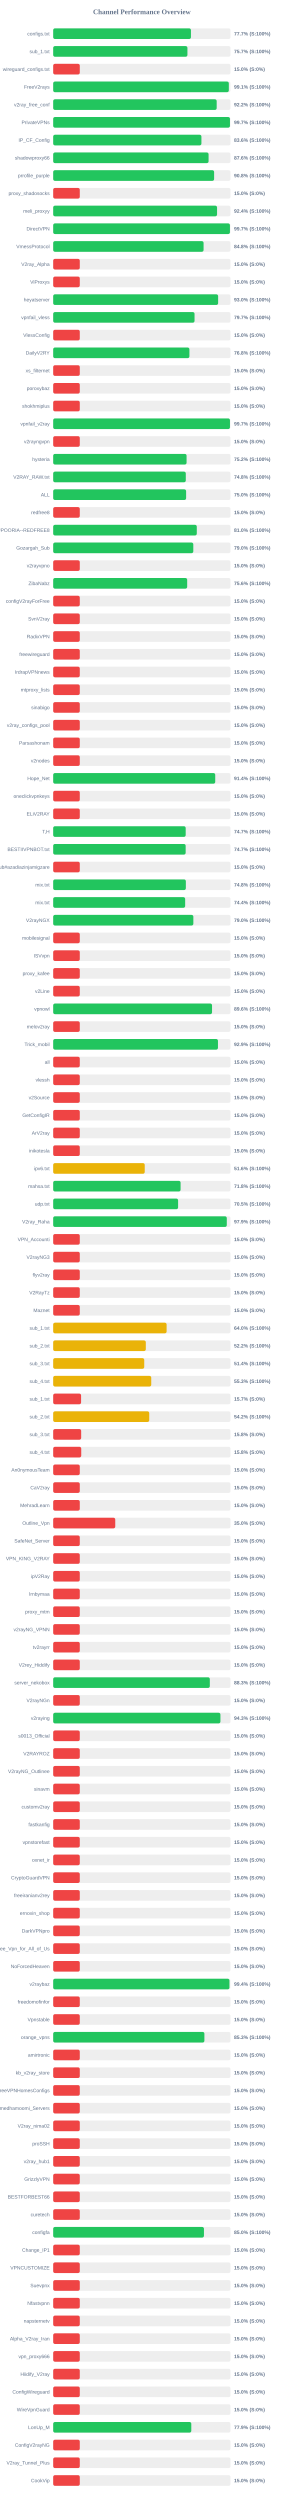
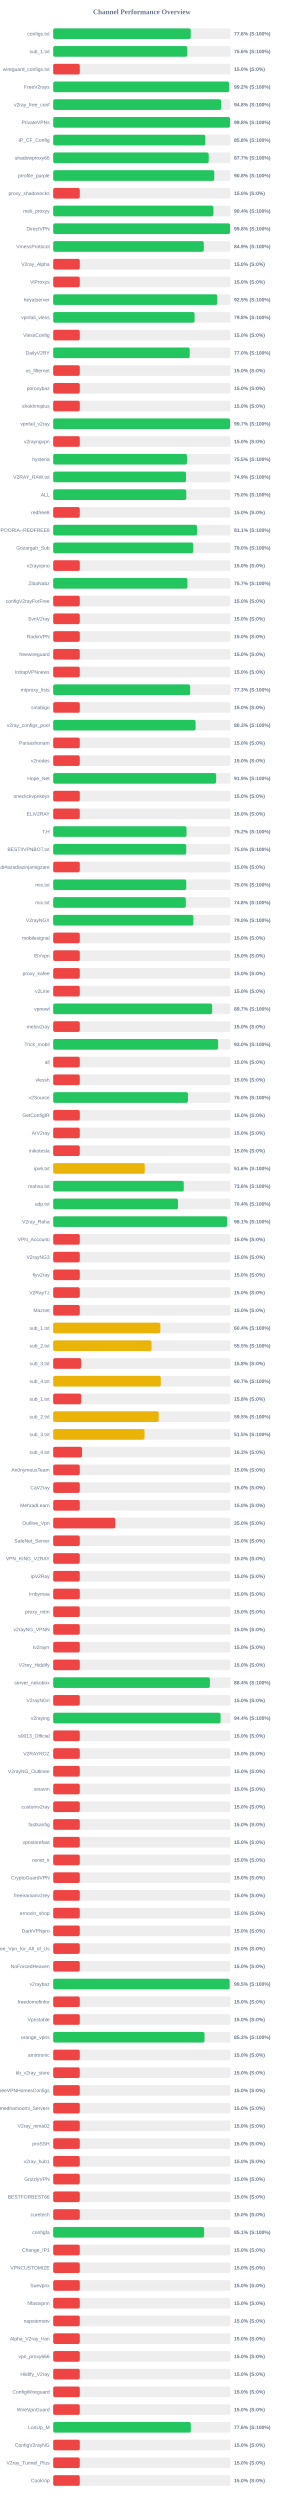
<svg xmlns="http://www.w3.org/2000/svg" width="800" height="7050" version="1.1">
  <style>
        .row { font: 14px Arial; fill: #64748b; }
        .score { font: bold 14px Arial; fill: #64748b; }
    </style>
  <text x="400" y="40" text-anchor="middle" font-size="20px" font-weight="bold" fill="#64748b">Channel Performance Overview</text>
  <rect x="150" y="80" width="500" height="30" fill="#eee" rx="5" />
-   <rect x="150" y="80" width="388.45" height="30" fill="#22c55e" rx="5" />
+   <rect x="150" y="80" width="387.95" height="30" fill="#22c55e" rx="5" />
  <text x="140" y="100" text-anchor="end" class="row">configs.txt</text>
-   <text x="660" y="100" text-anchor="start" class="score">77.7% (S:100%)</text>
+   <text x="660" y="100" text-anchor="start" class="score">77.6% (S:100%)</text>
  <rect x="150" y="130" width="500" height="30" fill="#eee" rx="5" />
-   <rect x="150" y="130" width="378.55" height="30" fill="#22c55e" rx="5" />
+   <rect x="150" y="130" width="378.1" height="30" fill="#22c55e" rx="5" />
  <text x="140" y="150" text-anchor="end" class="row">sub_1.txt</text>
-   <text x="660" y="150" text-anchor="start" class="score">75.7% (S:100%)</text>
+   <text x="660" y="150" text-anchor="start" class="score">75.6% (S:100%)</text>
  <rect x="150" y="180" width="500" height="30" fill="#eee" rx="5" />
  <rect x="150" y="180" width="75.0" height="30" fill="#ef4444" rx="5" />
  <text x="140" y="200" text-anchor="end" class="row">wireguard_configs.txt</text>
  <text x="660" y="200" text-anchor="start" class="score">15.0% (S:0%)</text>
  <rect x="150" y="230" width="500" height="30" fill="#eee" rx="5" />
-   <rect x="150" y="230" width="495.3" height="30" fill="#22c55e" rx="5" />
+   <rect x="150" y="230" width="496.05" height="30" fill="#22c55e" rx="5" />
  <text x="140" y="250" text-anchor="end" class="row">FreeV2rays</text>
-   <text x="660" y="250" text-anchor="start" class="score">99.1% (S:100%)</text>
+   <text x="660" y="250" text-anchor="start" class="score">99.2% (S:100%)</text>
  <rect x="150" y="280" width="500" height="30" fill="#eee" rx="5" />
-   <rect x="150" y="280" width="461.05" height="30" fill="#22c55e" rx="5" />
+   <rect x="150" y="280" width="473.75" height="30" fill="#22c55e" rx="5" />
  <text x="140" y="300" text-anchor="end" class="row">v2ray_free_conf</text>
-   <text x="660" y="300" text-anchor="start" class="score">92.2% (S:100%)</text>
+   <text x="660" y="300" text-anchor="start" class="score">94.8% (S:100%)</text>
  <rect x="150" y="330" width="500" height="30" fill="#eee" rx="5" />
-   <rect x="150" y="330" width="498.5" height="30" fill="#22c55e" rx="5" />
+   <rect x="150" y="330" width="498.75" height="30" fill="#22c55e" rx="5" />
  <text x="140" y="350" text-anchor="end" class="row">PrivateVPNs</text>
-   <text x="660" y="350" text-anchor="start" class="score">99.7% (S:100%)</text>
+   <text x="660" y="350" text-anchor="start" class="score">99.8% (S:100%)</text>
  <rect x="150" y="380" width="500" height="30" fill="#eee" rx="5" />
-   <rect x="150" y="380" width="418.0" height="30" fill="#22c55e" rx="5" />
+   <rect x="150" y="380" width="429.05" height="30" fill="#22c55e" rx="5" />
  <text x="140" y="400" text-anchor="end" class="row">IP_CF_Config</text>
-   <text x="660" y="400" text-anchor="start" class="score">83.6% (S:100%)</text>
+   <text x="660" y="400" text-anchor="start" class="score">85.8% (S:100%)</text>
  <rect x="150" y="430" width="500" height="30" fill="#eee" rx="5" />
-   <rect x="150" y="430" width="438.2" height="30" fill="#22c55e" rx="5" />
+   <rect x="150" y="430" width="438.55" height="30" fill="#22c55e" rx="5" />
  <text x="140" y="450" text-anchor="end" class="row">shadowproxy66</text>
-   <text x="660" y="450" text-anchor="start" class="score">87.6% (S:100%)</text>
+   <text x="660" y="450" text-anchor="start" class="score">87.7% (S:100%)</text>
  <rect x="150" y="480" width="500" height="30" fill="#eee" rx="5" />
-   <rect x="150" y="480" width="453.8" height="30" fill="#22c55e" rx="5" />
+   <rect x="150" y="480" width="454.25" height="30" fill="#22c55e" rx="5" />
  <text x="140" y="500" text-anchor="end" class="row">prrofile_purple</text>
  <text x="660" y="500" text-anchor="start" class="score">90.8% (S:100%)</text>
  <rect x="150" y="530" width="500" height="30" fill="#eee" rx="5" />
  <rect x="150" y="530" width="75.0" height="30" fill="#ef4444" rx="5" />
  <text x="140" y="550" text-anchor="end" class="row">proxy_shadosocks</text>
  <text x="660" y="550" text-anchor="start" class="score">15.0% (S:0%)</text>
  <rect x="150" y="580" width="500" height="30" fill="#eee" rx="5" />
-   <rect x="150" y="580" width="462.1" height="30" fill="#22c55e" rx="5" />
+   <rect x="150" y="580" width="452.0" height="30" fill="#22c55e" rx="5" />
  <text x="140" y="600" text-anchor="end" class="row">meli_proxyy</text>
-   <text x="660" y="600" text-anchor="start" class="score">92.4% (S:100%)</text>
+   <text x="660" y="600" text-anchor="start" class="score">90.4% (S:100%)</text>
  <rect x="150" y="630" width="500" height="30" fill="#eee" rx="5" />
-   <rect x="150" y="630" width="498.45" height="30" fill="#22c55e" rx="5" />
+   <rect x="150" y="630" width="498.75" height="30" fill="#22c55e" rx="5" />
  <text x="140" y="650" text-anchor="end" class="row">DirectVPN</text>
-   <text x="660" y="650" text-anchor="start" class="score">99.7% (S:100%)</text>
+   <text x="660" y="650" text-anchor="start" class="score">99.8% (S:100%)</text>
  <rect x="150" y="680" width="500" height="30" fill="#eee" rx="5" />
-   <rect x="150" y="680" width="424.1" height="30" fill="#22c55e" rx="5" />
+   <rect x="150" y="680" width="424.65" height="30" fill="#22c55e" rx="5" />
  <text x="140" y="700" text-anchor="end" class="row">VmessProtocol</text>
-   <text x="660" y="700" text-anchor="start" class="score">84.8% (S:100%)</text>
+   <text x="660" y="700" text-anchor="start" class="score">84.9% (S:100%)</text>
  <rect x="150" y="730" width="500" height="30" fill="#eee" rx="5" />
  <rect x="150" y="730" width="75.0" height="30" fill="#ef4444" rx="5" />
  <text x="140" y="750" text-anchor="end" class="row">V2ray_Alpha</text>
  <text x="660" y="750" text-anchor="start" class="score">15.0% (S:0%)</text>
  <rect x="150" y="780" width="500" height="30" fill="#eee" rx="5" />
  <rect x="150" y="780" width="75.0" height="30" fill="#ef4444" rx="5" />
  <text x="140" y="800" text-anchor="end" class="row">ViProxys</text>
  <text x="660" y="800" text-anchor="start" class="score">15.0% (S:0%)</text>
  <rect x="150" y="830" width="500" height="30" fill="#eee" rx="5" />
-   <rect x="150" y="830" width="465.1" height="30" fill="#22c55e" rx="5" />
+   <rect x="150" y="830" width="462.75" height="30" fill="#22c55e" rx="5" />
  <text x="140" y="850" text-anchor="end" class="row">heyatserver</text>
-   <text x="660" y="850" text-anchor="start" class="score">93.0% (S:100%)</text>
+   <text x="660" y="850" text-anchor="start" class="score">92.5% (S:100%)</text>
  <rect x="150" y="880" width="500" height="30" fill="#eee" rx="5" />
-   <rect x="150" y="880" width="398.6" height="30" fill="#22c55e" rx="5" />
+   <rect x="150" y="880" width="398.8" height="30" fill="#22c55e" rx="5" />
  <text x="140" y="900" text-anchor="end" class="row">vpnfail_vless</text>
-   <text x="660" y="900" text-anchor="start" class="score">79.7% (S:100%)</text>
+   <text x="660" y="900" text-anchor="start" class="score">79.8% (S:100%)</text>
  <rect x="150" y="930" width="500" height="30" fill="#eee" rx="5" />
  <rect x="150" y="930" width="75.0" height="30" fill="#ef4444" rx="5" />
  <text x="140" y="950" text-anchor="end" class="row">VlessConfig</text>
  <text x="660" y="950" text-anchor="start" class="score">15.0% (S:0%)</text>
  <rect x="150" y="980" width="500" height="30" fill="#eee" rx="5" />
-   <rect x="150" y="980" width="384.15" height="30" fill="#22c55e" rx="5" />
+   <rect x="150" y="980" width="385.0" height="30" fill="#22c55e" rx="5" />
  <text x="140" y="1000" text-anchor="end" class="row">DailyV2RY</text>
-   <text x="660" y="1000" text-anchor="start" class="score">76.8% (S:100%)</text>
+   <text x="660" y="1000" text-anchor="start" class="score">77.0% (S:100%)</text>
  <rect x="150" y="1030" width="500" height="30" fill="#eee" rx="5" />
  <rect x="150" y="1030" width="75.0" height="30" fill="#ef4444" rx="5" />
  <text x="140" y="1050" text-anchor="end" class="row">xs_filternet</text>
  <text x="660" y="1050" text-anchor="start" class="score">15.0% (S:0%)</text>
  <rect x="150" y="1080" width="500" height="30" fill="#eee" rx="5" />
  <rect x="150" y="1080" width="75.0" height="30" fill="#ef4444" rx="5" />
  <text x="140" y="1100" text-anchor="end" class="row">poroxybaz</text>
  <text x="660" y="1100" text-anchor="start" class="score">15.0% (S:0%)</text>
  <rect x="150" y="1130" width="500" height="30" fill="#eee" rx="5" />
  <rect x="150" y="1130" width="75.0" height="30" fill="#ef4444" rx="5" />
  <text x="140" y="1150" text-anchor="end" class="row">shokhmiplus</text>
  <text x="660" y="1150" text-anchor="start" class="score">15.0% (S:0%)</text>
  <rect x="150" y="1180" width="500" height="30" fill="#eee" rx="5" />
-   <rect x="150" y="1180" width="498.5" height="30" fill="#22c55e" rx="5" />
+   <rect x="150" y="1180" width="498.7" height="30" fill="#22c55e" rx="5" />
  <text x="140" y="1200" text-anchor="end" class="row">vpnfail_v2ray</text>
  <text x="660" y="1200" text-anchor="start" class="score">99.7% (S:100%)</text>
  <rect x="150" y="1230" width="500" height="30" fill="#eee" rx="5" />
  <rect x="150" y="1230" width="75.0" height="30" fill="#ef4444" rx="5" />
  <text x="140" y="1250" text-anchor="end" class="row">v2rayngvpn</text>
  <text x="660" y="1250" text-anchor="start" class="score">15.0% (S:0%)</text>
  <rect x="150" y="1280" width="500" height="30" fill="#eee" rx="5" />
-   <rect x="150" y="1280" width="376.15" height="30" fill="#22c55e" rx="5" />
+   <rect x="150" y="1280" width="377.25" height="30" fill="#22c55e" rx="5" />
  <text x="140" y="1300" text-anchor="end" class="row">hysteria</text>
-   <text x="660" y="1300" text-anchor="start" class="score">75.2% (S:100%)</text>
+   <text x="660" y="1300" text-anchor="start" class="score">75.5% (S:100%)</text>
  <rect x="150" y="1330" width="500" height="30" fill="#eee" rx="5" />
-   <rect x="150" y="1330" width="373.95" height="30" fill="#22c55e" rx="5" />
+   <rect x="150" y="1330" width="374.55" height="30" fill="#22c55e" rx="5" />
  <text x="140" y="1350" text-anchor="end" class="row">V2RAY_RAW.txt</text>
-   <text x="660" y="1350" text-anchor="start" class="score">74.8% (S:100%)</text>
+   <text x="660" y="1350" text-anchor="start" class="score">74.9% (S:100%)</text>
  <rect x="150" y="1380" width="500" height="30" fill="#eee" rx="5" />
-   <rect x="150" y="1380" width="374.85" height="30" fill="#22c55e" rx="5" />
+   <rect x="150" y="1380" width="375.25" height="30" fill="#22c55e" rx="5" />
  <text x="140" y="1400" text-anchor="end" class="row">ALL</text>
  <text x="660" y="1400" text-anchor="start" class="score">75.0% (S:100%)</text>
  <rect x="150" y="1430" width="500" height="30" fill="#eee" rx="5" />
  <rect x="150" y="1430" width="75.0" height="30" fill="#ef4444" rx="5" />
  <text x="140" y="1450" text-anchor="end" class="row">redfree8</text>
  <text x="660" y="1450" text-anchor="start" class="score">15.0% (S:0%)</text>
  <rect x="150" y="1480" width="500" height="30" fill="#eee" rx="5" />
-   <rect x="150" y="1480" width="404.95" height="30" fill="#22c55e" rx="5" />
+   <rect x="150" y="1480" width="405.6" height="30" fill="#22c55e" rx="5" />
  <text x="140" y="1500" text-anchor="end" class="row">POORIA--REDFREE8.txt#POORIA--REDFREE8</text>
-   <text x="660" y="1500" text-anchor="start" class="score">81.0% (S:100%)</text>
+   <text x="660" y="1500" text-anchor="start" class="score">81.1% (S:100%)</text>
  <rect x="150" y="1530" width="500" height="30" fill="#eee" rx="5" />
-   <rect x="150" y="1530" width="395.1" height="30" fill="#22c55e" rx="5" />
+   <rect x="150" y="1530" width="394.95" height="30" fill="#22c55e" rx="5" />
  <text x="140" y="1550" text-anchor="end" class="row">Gozargah_Sub</text>
  <text x="660" y="1550" text-anchor="start" class="score">79.0% (S:100%)</text>
  <rect x="150" y="1580" width="500" height="30" fill="#eee" rx="5" />
  <rect x="150" y="1580" width="75.0" height="30" fill="#ef4444" rx="5" />
  <text x="140" y="1600" text-anchor="end" class="row">v2rayvpno</text>
  <text x="660" y="1600" text-anchor="start" class="score">15.0% (S:0%)</text>
  <rect x="150" y="1630" width="500" height="30" fill="#eee" rx="5" />
-   <rect x="150" y="1630" width="377.85" height="30" fill="#22c55e" rx="5" />
+   <rect x="150" y="1630" width="378.6" height="30" fill="#22c55e" rx="5" />
  <text x="140" y="1650" text-anchor="end" class="row">ZibaNabz</text>
-   <text x="660" y="1650" text-anchor="start" class="score">75.6% (S:100%)</text>
+   <text x="660" y="1650" text-anchor="start" class="score">75.7% (S:100%)</text>
  <rect x="150" y="1680" width="500" height="30" fill="#eee" rx="5" />
  <rect x="150" y="1680" width="75.0" height="30" fill="#ef4444" rx="5" />
  <text x="140" y="1700" text-anchor="end" class="row">configV2rayForFree</text>
  <text x="660" y="1700" text-anchor="start" class="score">15.0% (S:0%)</text>
  <rect x="150" y="1730" width="500" height="30" fill="#eee" rx="5" />
  <rect x="150" y="1730" width="75.0" height="30" fill="#ef4444" rx="5" />
  <text x="140" y="1750" text-anchor="end" class="row">SvnV2ray</text>
  <text x="660" y="1750" text-anchor="start" class="score">15.0% (S:0%)</text>
  <rect x="150" y="1780" width="500" height="30" fill="#eee" rx="5" />
  <rect x="150" y="1780" width="75.0" height="30" fill="#ef4444" rx="5" />
  <text x="140" y="1800" text-anchor="end" class="row">RadixVPN</text>
  <text x="660" y="1800" text-anchor="start" class="score">15.0% (S:0%)</text>
  <rect x="150" y="1830" width="500" height="30" fill="#eee" rx="5" />
  <rect x="150" y="1830" width="75.0" height="30" fill="#ef4444" rx="5" />
  <text x="140" y="1850" text-anchor="end" class="row">freewireguard</text>
  <text x="660" y="1850" text-anchor="start" class="score">15.0% (S:0%)</text>
  <rect x="150" y="1880" width="500" height="30" fill="#eee" rx="5" />
  <rect x="150" y="1880" width="75.0" height="30" fill="#ef4444" rx="5" />
  <text x="140" y="1900" text-anchor="end" class="row">IrdrapVPNnews</text>
  <text x="660" y="1900" text-anchor="start" class="score">15.0% (S:0%)</text>
  <rect x="150" y="1930" width="500" height="30" fill="#eee" rx="5" />
-   <rect x="150" y="1930" width="75.0" height="30" fill="#ef4444" rx="5" />
+   <rect x="150" y="1930" width="386.3" height="30" fill="#22c55e" rx="5" />
  <text x="140" y="1950" text-anchor="end" class="row">mtproxy_lists</text>
-   <text x="660" y="1950" text-anchor="start" class="score">15.0% (S:0%)</text>
+   <text x="660" y="1950" text-anchor="start" class="score">77.3% (S:100%)</text>
  <rect x="150" y="1980" width="500" height="30" fill="#eee" rx="5" />
  <rect x="150" y="1980" width="75.0" height="30" fill="#ef4444" rx="5" />
  <text x="140" y="2000" text-anchor="end" class="row">sinabigo</text>
  <text x="660" y="2000" text-anchor="start" class="score">15.0% (S:0%)</text>
  <rect x="150" y="2030" width="500" height="30" fill="#eee" rx="5" />
-   <rect x="150" y="2030" width="75.0" height="30" fill="#ef4444" rx="5" />
+   <rect x="150" y="2030" width="401.5" height="30" fill="#22c55e" rx="5" />
  <text x="140" y="2050" text-anchor="end" class="row">v2ray_configs_pool</text>
-   <text x="660" y="2050" text-anchor="start" class="score">15.0% (S:0%)</text>
+   <text x="660" y="2050" text-anchor="start" class="score">80.3% (S:100%)</text>
  <rect x="150" y="2080" width="500" height="30" fill="#eee" rx="5" />
  <rect x="150" y="2080" width="75.0" height="30" fill="#ef4444" rx="5" />
  <text x="140" y="2100" text-anchor="end" class="row">Parsashonam</text>
  <text x="660" y="2100" text-anchor="start" class="score">15.0% (S:0%)</text>
  <rect x="150" y="2130" width="500" height="30" fill="#eee" rx="5" />
  <rect x="150" y="2130" width="75.0" height="30" fill="#ef4444" rx="5" />
  <text x="140" y="2150" text-anchor="end" class="row">v2nodes</text>
  <text x="660" y="2150" text-anchor="start" class="score">15.0% (S:0%)</text>
  <rect x="150" y="2180" width="500" height="30" fill="#eee" rx="5" />
-   <rect x="150" y="2180" width="456.95" height="30" fill="#22c55e" rx="5" />
+   <rect x="150" y="2180" width="459.55" height="30" fill="#22c55e" rx="5" />
  <text x="140" y="2200" text-anchor="end" class="row">Hope_Net</text>
-   <text x="660" y="2200" text-anchor="start" class="score">91.4% (S:100%)</text>
+   <text x="660" y="2200" text-anchor="start" class="score">91.9% (S:100%)</text>
  <rect x="150" y="2230" width="500" height="30" fill="#eee" rx="5" />
  <rect x="150" y="2230" width="75.0" height="30" fill="#ef4444" rx="5" />
  <text x="140" y="2250" text-anchor="end" class="row">oneclickvpnkeys</text>
  <text x="660" y="2250" text-anchor="start" class="score">15.0% (S:0%)</text>
  <rect x="150" y="2280" width="500" height="30" fill="#eee" rx="5" />
  <rect x="150" y="2280" width="75.0" height="30" fill="#ef4444" rx="5" />
  <text x="140" y="2300" text-anchor="end" class="row">ELiV2RAY</text>
  <text x="660" y="2300" text-anchor="start" class="score">15.0% (S:0%)</text>
  <rect x="150" y="2330" width="500" height="30" fill="#eee" rx="5" />
-   <rect x="150" y="2330" width="373.65" height="30" fill="#22c55e" rx="5" />
+   <rect x="150" y="2330" width="376.0" height="30" fill="#22c55e" rx="5" />
  <text x="140" y="2350" text-anchor="end" class="row">T,H</text>
-   <text x="660" y="2350" text-anchor="start" class="score">74.7% (S:100%)</text>
+   <text x="660" y="2350" text-anchor="start" class="score">75.2% (S:100%)</text>
  <rect x="150" y="2380" width="500" height="30" fill="#eee" rx="5" />
-   <rect x="150" y="2380" width="373.55" height="30" fill="#22c55e" rx="5" />
+   <rect x="150" y="2380" width="375.2" height="30" fill="#22c55e" rx="5" />
  <text x="140" y="2400" text-anchor="end" class="row">BESTIIVPNBOT.txt</text>
-   <text x="660" y="2400" text-anchor="start" class="score">74.7% (S:100%)</text>
+   <text x="660" y="2400" text-anchor="start" class="score">75.0% (S:100%)</text>
  <rect x="150" y="2430" width="500" height="30" fill="#eee" rx="5" />
  <rect x="150" y="2430" width="75.0" height="30" fill="#ef4444" rx="5" />
  <text x="140" y="2450" text-anchor="end" class="row">Sub#azadiazinjamigzare</text>
  <text x="660" y="2450" text-anchor="start" class="score">15.0% (S:0%)</text>
  <rect x="150" y="2480" width="500" height="30" fill="#eee" rx="5" />
-   <rect x="150" y="2480" width="374.1" height="30" fill="#22c55e" rx="5" />
+   <rect x="150" y="2480" width="375.2" height="30" fill="#22c55e" rx="5" />
  <text x="140" y="2500" text-anchor="end" class="row">mix.txt</text>
-   <text x="660" y="2500" text-anchor="start" class="score">74.8% (S:100%)</text>
+   <text x="660" y="2500" text-anchor="start" class="score">75.0% (S:100%)</text>
  <rect x="150" y="2530" width="500" height="30" fill="#eee" rx="5" />
-   <rect x="150" y="2530" width="372.15" height="30" fill="#22c55e" rx="5" />
+   <rect x="150" y="2530" width="374.05" height="30" fill="#22c55e" rx="5" />
  <text x="140" y="2550" text-anchor="end" class="row">mix.txt</text>
-   <text x="660" y="2550" text-anchor="start" class="score">74.4% (S:100%)</text>
+   <text x="660" y="2550" text-anchor="start" class="score">74.8% (S:100%)</text>
  <rect x="150" y="2580" width="500" height="30" fill="#eee" rx="5" />
  <rect x="150" y="2580" width="395.25" height="30" fill="#22c55e" rx="5" />
  <text x="140" y="2600" text-anchor="end" class="row">V2rayNGX</text>
  <text x="660" y="2600" text-anchor="start" class="score">79.0% (S:100%)</text>
  <rect x="150" y="2630" width="500" height="30" fill="#eee" rx="5" />
  <rect x="150" y="2630" width="75.0" height="30" fill="#ef4444" rx="5" />
  <text x="140" y="2650" text-anchor="end" class="row">mobilesignal</text>
  <text x="660" y="2650" text-anchor="start" class="score">15.0% (S:0%)</text>
  <rect x="150" y="2680" width="500" height="30" fill="#eee" rx="5" />
  <rect x="150" y="2680" width="75.0" height="30" fill="#ef4444" rx="5" />
  <text x="140" y="2700" text-anchor="end" class="row">ISVvpn</text>
  <text x="660" y="2700" text-anchor="start" class="score">15.0% (S:0%)</text>
  <rect x="150" y="2730" width="500" height="30" fill="#eee" rx="5" />
  <rect x="150" y="2730" width="75.0" height="30" fill="#ef4444" rx="5" />
  <text x="140" y="2750" text-anchor="end" class="row">proxy_kafee</text>
  <text x="660" y="2750" text-anchor="start" class="score">15.0% (S:0%)</text>
  <rect x="150" y="2780" width="500" height="30" fill="#eee" rx="5" />
  <rect x="150" y="2780" width="75.0" height="30" fill="#ef4444" rx="5" />
  <text x="140" y="2800" text-anchor="end" class="row">v2Line</text>
  <text x="660" y="2800" text-anchor="start" class="score">15.0% (S:0%)</text>
  <rect x="150" y="2830" width="500" height="30" fill="#eee" rx="5" />
-   <rect x="150" y="2830" width="447.95" height="30" fill="#22c55e" rx="5" />
+   <rect x="150" y="2830" width="448.25" height="30" fill="#22c55e" rx="5" />
  <text x="140" y="2850" text-anchor="end" class="row">vpnowl</text>
-   <text x="660" y="2850" text-anchor="start" class="score">89.6% (S:100%)</text>
+   <text x="660" y="2850" text-anchor="start" class="score">89.7% (S:100%)</text>
  <rect x="150" y="2880" width="500" height="30" fill="#eee" rx="5" />
  <rect x="150" y="2880" width="75.0" height="30" fill="#ef4444" rx="5" />
  <text x="140" y="2900" text-anchor="end" class="row">melov2ray</text>
  <text x="660" y="2900" text-anchor="start" class="score">15.0% (S:0%)</text>
  <rect x="150" y="2930" width="500" height="30" fill="#eee" rx="5" />
-   <rect x="150" y="2930" width="464.65" height="30" fill="#22c55e" rx="5" />
+   <rect x="150" y="2930" width="465.15" height="30" fill="#22c55e" rx="5" />
  <text x="140" y="2950" text-anchor="end" class="row">Trick_mobil</text>
-   <text x="660" y="2950" text-anchor="start" class="score">92.9% (S:100%)</text>
+   <text x="660" y="2950" text-anchor="start" class="score">93.0% (S:100%)</text>
  <rect x="150" y="2980" width="500" height="30" fill="#eee" rx="5" />
  <rect x="150" y="2980" width="75.0" height="30" fill="#ef4444" rx="5" />
  <text x="140" y="3000" text-anchor="end" class="row">all</text>
  <text x="660" y="3000" text-anchor="start" class="score">15.0% (S:0%)</text>
  <rect x="150" y="3030" width="500" height="30" fill="#eee" rx="5" />
  <rect x="150" y="3030" width="75.0" height="30" fill="#ef4444" rx="5" />
  <text x="140" y="3050" text-anchor="end" class="row">vlessh</text>
  <text x="660" y="3050" text-anchor="start" class="score">15.0% (S:0%)</text>
  <rect x="150" y="3080" width="500" height="30" fill="#eee" rx="5" />
-   <rect x="150" y="3080" width="75.0" height="30" fill="#ef4444" rx="5" />
+   <rect x="150" y="3080" width="380.05" height="30" fill="#22c55e" rx="5" />
  <text x="140" y="3100" text-anchor="end" class="row">v2Source</text>
-   <text x="660" y="3100" text-anchor="start" class="score">15.0% (S:0%)</text>
+   <text x="660" y="3100" text-anchor="start" class="score">76.0% (S:100%)</text>
  <rect x="150" y="3130" width="500" height="30" fill="#eee" rx="5" />
  <rect x="150" y="3130" width="75.0" height="30" fill="#ef4444" rx="5" />
  <text x="140" y="3150" text-anchor="end" class="row">GetConfigIR</text>
  <text x="660" y="3150" text-anchor="start" class="score">15.0% (S:0%)</text>
  <rect x="150" y="3180" width="500" height="30" fill="#eee" rx="5" />
  <rect x="150" y="3180" width="75.0" height="30" fill="#ef4444" rx="5" />
  <text x="140" y="3200" text-anchor="end" class="row">ArV2ray</text>
  <text x="660" y="3200" text-anchor="start" class="score">15.0% (S:0%)</text>
  <rect x="150" y="3230" width="500" height="30" fill="#eee" rx="5" />
  <rect x="150" y="3230" width="75.0" height="30" fill="#ef4444" rx="5" />
  <text x="140" y="3250" text-anchor="end" class="row">inikotesla</text>
  <text x="660" y="3250" text-anchor="start" class="score">15.0% (S:0%)</text>
  <rect x="150" y="3280" width="500" height="30" fill="#eee" rx="5" />
  <rect x="150" y="3280" width="258.15" height="30" fill="#eab308" rx="5" />
  <text x="140" y="3300" text-anchor="end" class="row">ipv6.txt</text>
  <text x="660" y="3300" text-anchor="start" class="score">51.6% (S:100%)</text>
  <rect x="150" y="3330" width="500" height="30" fill="#eee" rx="5" />
-   <rect x="150" y="3330" width="359.25" height="30" fill="#22c55e" rx="5" />
+   <rect x="150" y="3330" width="368.15" height="30" fill="#22c55e" rx="5" />
  <text x="140" y="3350" text-anchor="end" class="row">mahsa.txt</text>
-   <text x="660" y="3350" text-anchor="start" class="score">71.8% (S:100%)</text>
+   <text x="660" y="3350" text-anchor="start" class="score">73.6% (S:100%)</text>
  <rect x="150" y="3380" width="500" height="30" fill="#eee" rx="5" />
-   <rect x="150" y="3380" width="352.25" height="30" fill="#22c55e" rx="5" />
+   <rect x="150" y="3380" width="352.0" height="30" fill="#22c55e" rx="5" />
  <text x="140" y="3400" text-anchor="end" class="row">udp.txt</text>
-   <text x="660" y="3400" text-anchor="start" class="score">70.5% (S:100%)</text>
+   <text x="660" y="3400" text-anchor="start" class="score">70.4% (S:100%)</text>
  <rect x="150" y="3430" width="500" height="30" fill="#eee" rx="5" />
-   <rect x="150" y="3430" width="489.55" height="30" fill="#22c55e" rx="5" />
+   <rect x="150" y="3430" width="490.55" height="30" fill="#22c55e" rx="5" />
  <text x="140" y="3450" text-anchor="end" class="row">V2ray_Raha</text>
-   <text x="660" y="3450" text-anchor="start" class="score">97.9% (S:100%)</text>
+   <text x="660" y="3450" text-anchor="start" class="score">98.1% (S:100%)</text>
  <rect x="150" y="3480" width="500" height="30" fill="#eee" rx="5" />
  <rect x="150" y="3480" width="75.0" height="30" fill="#ef4444" rx="5" />
  <text x="140" y="3500" text-anchor="end" class="row">VPN_Accounti</text>
  <text x="660" y="3500" text-anchor="start" class="score">15.0% (S:0%)</text>
  <rect x="150" y="3530" width="500" height="30" fill="#eee" rx="5" />
  <rect x="150" y="3530" width="75.0" height="30" fill="#ef4444" rx="5" />
  <text x="140" y="3550" text-anchor="end" class="row">V2rayNG3</text>
  <text x="660" y="3550" text-anchor="start" class="score">15.0% (S:0%)</text>
  <rect x="150" y="3580" width="500" height="30" fill="#eee" rx="5" />
  <rect x="150" y="3580" width="75.0" height="30" fill="#ef4444" rx="5" />
  <text x="140" y="3600" text-anchor="end" class="row">flyv2ray</text>
  <text x="660" y="3600" text-anchor="start" class="score">15.0% (S:0%)</text>
  <rect x="150" y="3630" width="500" height="30" fill="#eee" rx="5" />
  <rect x="150" y="3630" width="75.0" height="30" fill="#ef4444" rx="5" />
  <text x="140" y="3650" text-anchor="end" class="row">V2RayTz</text>
  <text x="660" y="3650" text-anchor="start" class="score">15.0% (S:0%)</text>
  <rect x="150" y="3680" width="500" height="30" fill="#eee" rx="5" />
  <rect x="150" y="3680" width="75.0" height="30" fill="#ef4444" rx="5" />
  <text x="140" y="3700" text-anchor="end" class="row">Maznet</text>
  <text x="660" y="3700" text-anchor="start" class="score">15.0% (S:0%)</text>
  <rect x="150" y="3730" width="500" height="30" fill="#eee" rx="5" />
-   <rect x="150" y="3730" width="319.85" height="30" fill="#eab308" rx="5" />
+   <rect x="150" y="3730" width="302.2" height="30" fill="#eab308" rx="5" />
  <text x="140" y="3750" text-anchor="end" class="row">sub_1.txt</text>
-   <text x="660" y="3750" text-anchor="start" class="score">64.0% (S:100%)</text>
+   <text x="660" y="3750" text-anchor="start" class="score">60.4% (S:100%)</text>
  <rect x="150" y="3780" width="500" height="30" fill="#eee" rx="5" />
-   <rect x="150" y="3780" width="261.2" height="30" fill="#eab308" rx="5" />
+   <rect x="150" y="3780" width="277.3" height="30" fill="#eab308" rx="5" />
  <text x="140" y="3800" text-anchor="end" class="row">sub_2.txt</text>
-   <text x="660" y="3800" text-anchor="start" class="score">52.2% (S:100%)</text>
+   <text x="660" y="3800" text-anchor="start" class="score">55.5% (S:100%)</text>
  <rect x="150" y="3830" width="500" height="30" fill="#eee" rx="5" />
-   <rect x="150" y="3830" width="256.75" height="30" fill="#eab308" rx="5" />
+   <rect x="150" y="3830" width="78.9" height="30" fill="#ef4444" rx="5" />
  <text x="140" y="3850" text-anchor="end" class="row">sub_3.txt</text>
-   <text x="660" y="3850" text-anchor="start" class="score">51.4% (S:100%)</text>
+   <text x="660" y="3850" text-anchor="start" class="score">15.8% (S:0%)</text>
  <rect x="150" y="3880" width="500" height="30" fill="#eee" rx="5" />
-   <rect x="150" y="3880" width="276.5" height="30" fill="#eab308" rx="5" />
+   <rect x="150" y="3880" width="303.5" height="30" fill="#eab308" rx="5" />
  <text x="140" y="3900" text-anchor="end" class="row">sub_4.txt</text>
-   <text x="660" y="3900" text-anchor="start" class="score">55.3% (S:100%)</text>
+   <text x="660" y="3900" text-anchor="start" class="score">60.7% (S:100%)</text>
  <rect x="150" y="3930" width="500" height="30" fill="#eee" rx="5" />
-   <rect x="150" y="3930" width="78.65" height="30" fill="#ef4444" rx="5" />
+   <rect x="150" y="3930" width="78.9" height="30" fill="#ef4444" rx="5" />
  <text x="140" y="3950" text-anchor="end" class="row">sub_1.txt</text>
-   <text x="660" y="3950" text-anchor="start" class="score">15.7% (S:0%)</text>
+   <text x="660" y="3950" text-anchor="start" class="score">15.8% (S:0%)</text>
  <rect x="150" y="3980" width="500" height="30" fill="#eee" rx="5" />
-   <rect x="150" y="3980" width="270.85" height="30" fill="#eab308" rx="5" />
+   <rect x="150" y="3980" width="297.6" height="30" fill="#eab308" rx="5" />
  <text x="140" y="4000" text-anchor="end" class="row">sub_2.txt</text>
-   <text x="660" y="4000" text-anchor="start" class="score">54.2% (S:100%)</text>
+   <text x="660" y="4000" text-anchor="start" class="score">59.5% (S:100%)</text>
  <rect x="150" y="4030" width="500" height="30" fill="#eee" rx="5" />
-   <rect x="150" y="4030" width="78.9" height="30" fill="#ef4444" rx="5" />
+   <rect x="150" y="4030" width="257.6" height="30" fill="#eab308" rx="5" />
  <text x="140" y="4050" text-anchor="end" class="row">sub_3.txt</text>
-   <text x="660" y="4050" text-anchor="start" class="score">15.8% (S:0%)</text>
+   <text x="660" y="4050" text-anchor="start" class="score">51.5% (S:100%)</text>
  <rect x="150" y="4080" width="500" height="30" fill="#eee" rx="5" />
-   <rect x="150" y="4080" width="79.1" height="30" fill="#ef4444" rx="5" />
+   <rect x="150" y="4080" width="81.4" height="30" fill="#ef4444" rx="5" />
  <text x="140" y="4100" text-anchor="end" class="row">sub_4.txt</text>
-   <text x="660" y="4100" text-anchor="start" class="score">15.8% (S:0%)</text>
+   <text x="660" y="4100" text-anchor="start" class="score">16.3% (S:0%)</text>
  <rect x="150" y="4130" width="500" height="30" fill="#eee" rx="5" />
  <rect x="150" y="4130" width="75.0" height="30" fill="#ef4444" rx="5" />
  <text x="140" y="4150" text-anchor="end" class="row">An0nymousTeam</text>
  <text x="660" y="4150" text-anchor="start" class="score">15.0% (S:0%)</text>
  <rect x="150" y="4180" width="500" height="30" fill="#eee" rx="5" />
  <rect x="150" y="4180" width="75.0" height="30" fill="#ef4444" rx="5" />
  <text x="140" y="4200" text-anchor="end" class="row">CaV2ray</text>
  <text x="660" y="4200" text-anchor="start" class="score">15.0% (S:0%)</text>
  <rect x="150" y="4230" width="500" height="30" fill="#eee" rx="5" />
  <rect x="150" y="4230" width="75.0" height="30" fill="#ef4444" rx="5" />
  <text x="140" y="4250" text-anchor="end" class="row">MehradLearn</text>
  <text x="660" y="4250" text-anchor="start" class="score">15.0% (S:0%)</text>
  <rect x="150" y="4280" width="500" height="30" fill="#eee" rx="5" />
  <rect x="150" y="4280" width="175.0" height="30" fill="#ef4444" rx="5" />
  <text x="140" y="4300" text-anchor="end" class="row">Outline_Vpn</text>
  <text x="660" y="4300" text-anchor="start" class="score">35.0% (S:0%)</text>
  <rect x="150" y="4330" width="500" height="30" fill="#eee" rx="5" />
  <rect x="150" y="4330" width="75.0" height="30" fill="#ef4444" rx="5" />
  <text x="140" y="4350" text-anchor="end" class="row">SafeNet_Server</text>
  <text x="660" y="4350" text-anchor="start" class="score">15.0% (S:0%)</text>
  <rect x="150" y="4380" width="500" height="30" fill="#eee" rx="5" />
  <rect x="150" y="4380" width="75.0" height="30" fill="#ef4444" rx="5" />
  <text x="140" y="4400" text-anchor="end" class="row">VPN_KING_V2RAY</text>
  <text x="660" y="4400" text-anchor="start" class="score">15.0% (S:0%)</text>
  <rect x="150" y="4430" width="500" height="30" fill="#eee" rx="5" />
  <rect x="150" y="4430" width="75.0" height="30" fill="#ef4444" rx="5" />
  <text x="140" y="4450" text-anchor="end" class="row">ipV2Ray</text>
  <text x="660" y="4450" text-anchor="start" class="score">15.0% (S:0%)</text>
  <rect x="150" y="4480" width="500" height="30" fill="#eee" rx="5" />
  <rect x="150" y="4480" width="75.0" height="30" fill="#ef4444" rx="5" />
  <text x="140" y="4500" text-anchor="end" class="row">lrnbymaa</text>
  <text x="660" y="4500" text-anchor="start" class="score">15.0% (S:0%)</text>
  <rect x="150" y="4530" width="500" height="30" fill="#eee" rx="5" />
  <rect x="150" y="4530" width="75.0" height="30" fill="#ef4444" rx="5" />
  <text x="140" y="4550" text-anchor="end" class="row">proxy_mtm</text>
  <text x="660" y="4550" text-anchor="start" class="score">15.0% (S:0%)</text>
  <rect x="150" y="4580" width="500" height="30" fill="#eee" rx="5" />
  <rect x="150" y="4580" width="75.0" height="30" fill="#ef4444" rx="5" />
  <text x="140" y="4600" text-anchor="end" class="row">v2rayNG_VPNN</text>
  <text x="660" y="4600" text-anchor="start" class="score">15.0% (S:0%)</text>
  <rect x="150" y="4630" width="500" height="30" fill="#eee" rx="5" />
  <rect x="150" y="4630" width="75.0" height="30" fill="#ef4444" rx="5" />
  <text x="140" y="4650" text-anchor="end" class="row">tv2rayrr</text>
  <text x="660" y="4650" text-anchor="start" class="score">15.0% (S:0%)</text>
  <rect x="150" y="4680" width="500" height="30" fill="#eee" rx="5" />
  <rect x="150" y="4680" width="75.0" height="30" fill="#ef4444" rx="5" />
  <text x="140" y="4700" text-anchor="end" class="row">V2rey_Hiddify</text>
  <text x="660" y="4700" text-anchor="start" class="score">15.0% (S:0%)</text>
  <rect x="150" y="4730" width="500" height="30" fill="#eee" rx="5" />
-   <rect x="150" y="4730" width="441.7" height="30" fill="#22c55e" rx="5" />
+   <rect x="150" y="4730" width="441.9" height="30" fill="#22c55e" rx="5" />
  <text x="140" y="4750" text-anchor="end" class="row">server_nekobox</text>
-   <text x="660" y="4750" text-anchor="start" class="score">88.3% (S:100%)</text>
+   <text x="660" y="4750" text-anchor="start" class="score">88.4% (S:100%)</text>
  <rect x="150" y="4780" width="500" height="30" fill="#eee" rx="5" />
  <rect x="150" y="4780" width="75.0" height="30" fill="#ef4444" rx="5" />
  <text x="140" y="4800" text-anchor="end" class="row">V2rayNGn</text>
  <text x="660" y="4800" text-anchor="start" class="score">15.0% (S:0%)</text>
  <rect x="150" y="4830" width="500" height="30" fill="#eee" rx="5" />
-   <rect x="150" y="4830" width="471.6" height="30" fill="#22c55e" rx="5" />
+   <rect x="150" y="4830" width="472.05" height="30" fill="#22c55e" rx="5" />
  <text x="140" y="4850" text-anchor="end" class="row">v2raying</text>
-   <text x="660" y="4850" text-anchor="start" class="score">94.3% (S:100%)</text>
+   <text x="660" y="4850" text-anchor="start" class="score">94.4% (S:100%)</text>
  <rect x="150" y="4880" width="500" height="30" fill="#eee" rx="5" />
  <rect x="150" y="4880" width="75.0" height="30" fill="#ef4444" rx="5" />
  <text x="140" y="4900" text-anchor="end" class="row">s0013_Official</text>
  <text x="660" y="4900" text-anchor="start" class="score">15.0% (S:0%)</text>
  <rect x="150" y="4930" width="500" height="30" fill="#eee" rx="5" />
  <rect x="150" y="4930" width="75.0" height="30" fill="#ef4444" rx="5" />
  <text x="140" y="4950" text-anchor="end" class="row">V2RAYROZ</text>
  <text x="660" y="4950" text-anchor="start" class="score">15.0% (S:0%)</text>
  <rect x="150" y="4980" width="500" height="30" fill="#eee" rx="5" />
  <rect x="150" y="4980" width="75.0" height="30" fill="#ef4444" rx="5" />
  <text x="140" y="5000" text-anchor="end" class="row">V2rayNG_Outlinee</text>
  <text x="660" y="5000" text-anchor="start" class="score">15.0% (S:0%)</text>
  <rect x="150" y="5030" width="500" height="30" fill="#eee" rx="5" />
  <rect x="150" y="5030" width="75.0" height="30" fill="#ef4444" rx="5" />
  <text x="140" y="5050" text-anchor="end" class="row">sinavm</text>
  <text x="660" y="5050" text-anchor="start" class="score">15.0% (S:0%)</text>
  <rect x="150" y="5080" width="500" height="30" fill="#eee" rx="5" />
  <rect x="150" y="5080" width="75.0" height="30" fill="#ef4444" rx="5" />
  <text x="140" y="5100" text-anchor="end" class="row">customv2ray</text>
  <text x="660" y="5100" text-anchor="start" class="score">15.0% (S:0%)</text>
  <rect x="150" y="5130" width="500" height="30" fill="#eee" rx="5" />
  <rect x="150" y="5130" width="75.0" height="30" fill="#ef4444" rx="5" />
  <text x="140" y="5150" text-anchor="end" class="row">fastkanfig</text>
  <text x="660" y="5150" text-anchor="start" class="score">15.0% (S:0%)</text>
  <rect x="150" y="5180" width="500" height="30" fill="#eee" rx="5" />
  <rect x="150" y="5180" width="75.0" height="30" fill="#ef4444" rx="5" />
  <text x="140" y="5200" text-anchor="end" class="row">vpnstorefast</text>
  <text x="660" y="5200" text-anchor="start" class="score">15.0% (S:0%)</text>
  <rect x="150" y="5230" width="500" height="30" fill="#eee" rx="5" />
  <rect x="150" y="5230" width="75.0" height="30" fill="#ef4444" rx="5" />
  <text x="140" y="5250" text-anchor="end" class="row">oxnet_ir</text>
  <text x="660" y="5250" text-anchor="start" class="score">15.0% (S:0%)</text>
  <rect x="150" y="5280" width="500" height="30" fill="#eee" rx="5" />
  <rect x="150" y="5280" width="75.0" height="30" fill="#ef4444" rx="5" />
  <text x="140" y="5300" text-anchor="end" class="row">CryptoGuardVPN</text>
  <text x="660" y="5300" text-anchor="start" class="score">15.0% (S:0%)</text>
  <rect x="150" y="5330" width="500" height="30" fill="#eee" rx="5" />
  <rect x="150" y="5330" width="75.0" height="30" fill="#ef4444" rx="5" />
  <text x="140" y="5350" text-anchor="end" class="row">freeiranianv2rey</text>
  <text x="660" y="5350" text-anchor="start" class="score">15.0% (S:0%)</text>
  <rect x="150" y="5380" width="500" height="30" fill="#eee" rx="5" />
  <rect x="150" y="5380" width="75.0" height="30" fill="#ef4444" rx="5" />
  <text x="140" y="5400" text-anchor="end" class="row">ernoxin_shop</text>
  <text x="660" y="5400" text-anchor="start" class="score">15.0% (S:0%)</text>
  <rect x="150" y="5430" width="500" height="30" fill="#eee" rx="5" />
  <rect x="150" y="5430" width="75.0" height="30" fill="#ef4444" rx="5" />
  <text x="140" y="5450" text-anchor="end" class="row">DarkVPNpro</text>
  <text x="660" y="5450" text-anchor="start" class="score">15.0% (S:0%)</text>
  <rect x="150" y="5480" width="500" height="30" fill="#eee" rx="5" />
  <rect x="150" y="5480" width="75.0" height="30" fill="#ef4444" rx="5" />
  <text x="140" y="5500" text-anchor="end" class="row">Free_Vpn_for_All_of_Us</text>
  <text x="660" y="5500" text-anchor="start" class="score">15.0% (S:0%)</text>
  <rect x="150" y="5530" width="500" height="30" fill="#eee" rx="5" />
  <rect x="150" y="5530" width="75.0" height="30" fill="#ef4444" rx="5" />
  <text x="140" y="5550" text-anchor="end" class="row">NoForcedHeaven</text>
  <text x="660" y="5550" text-anchor="start" class="score">15.0% (S:0%)</text>
  <rect x="150" y="5580" width="500" height="30" fill="#eee" rx="5" />
-   <rect x="150" y="5580" width="497.05" height="30" fill="#22c55e" rx="5" />
+   <rect x="150" y="5580" width="497.6" height="30" fill="#22c55e" rx="5" />
  <text x="140" y="5600" text-anchor="end" class="row">v2raybaz</text>
-   <text x="660" y="5600" text-anchor="start" class="score">99.4% (S:100%)</text>
+   <text x="660" y="5600" text-anchor="start" class="score">99.5% (S:100%)</text>
  <rect x="150" y="5630" width="500" height="30" fill="#eee" rx="5" />
  <rect x="150" y="5630" width="75.0" height="30" fill="#ef4444" rx="5" />
  <text x="140" y="5650" text-anchor="end" class="row">freedomofinfor</text>
  <text x="660" y="5650" text-anchor="start" class="score">15.0% (S:0%)</text>
  <rect x="150" y="5680" width="500" height="30" fill="#eee" rx="5" />
  <rect x="150" y="5680" width="75.0" height="30" fill="#ef4444" rx="5" />
  <text x="140" y="5700" text-anchor="end" class="row">Vpnstable</text>
  <text x="660" y="5700" text-anchor="start" class="score">15.0% (S:0%)</text>
  <rect x="150" y="5730" width="500" height="30" fill="#eee" rx="5" />
-   <rect x="150" y="5730" width="426.4" height="30" fill="#22c55e" rx="5" />
+   <rect x="150" y="5730" width="426.65" height="30" fill="#22c55e" rx="5" />
  <text x="140" y="5750" text-anchor="end" class="row">orange_vpns</text>
  <text x="660" y="5750" text-anchor="start" class="score">85.3% (S:100%)</text>
  <rect x="150" y="5780" width="500" height="30" fill="#eee" rx="5" />
  <rect x="150" y="5780" width="75.0" height="30" fill="#ef4444" rx="5" />
  <text x="140" y="5800" text-anchor="end" class="row">amirtronic</text>
  <text x="660" y="5800" text-anchor="start" class="score">15.0% (S:0%)</text>
  <rect x="150" y="5830" width="500" height="30" fill="#eee" rx="5" />
  <rect x="150" y="5830" width="75.0" height="30" fill="#ef4444" rx="5" />
  <text x="140" y="5850" text-anchor="end" class="row">kb_v2ray_store</text>
  <text x="660" y="5850" text-anchor="start" class="score">15.0% (S:0%)</text>
  <rect x="150" y="5880" width="500" height="30" fill="#eee" rx="5" />
  <rect x="150" y="5880" width="75.0" height="30" fill="#ef4444" rx="5" />
  <text x="140" y="5900" text-anchor="end" class="row">FreeVPNHomesConfigs</text>
  <text x="660" y="5900" text-anchor="start" class="score">15.0% (S:0%)</text>
  <rect x="150" y="5930" width="500" height="30" fill="#eee" rx="5" />
  <rect x="150" y="5930" width="75.0" height="30" fill="#ef4444" rx="5" />
  <text x="140" y="5950" text-anchor="end" class="row">Ahmedhamoomi_Servers</text>
  <text x="660" y="5950" text-anchor="start" class="score">15.0% (S:0%)</text>
  <rect x="150" y="5980" width="500" height="30" fill="#eee" rx="5" />
  <rect x="150" y="5980" width="75.0" height="30" fill="#ef4444" rx="5" />
  <text x="140" y="6000" text-anchor="end" class="row">V2ray_nima02</text>
  <text x="660" y="6000" text-anchor="start" class="score">15.0% (S:0%)</text>
  <rect x="150" y="6030" width="500" height="30" fill="#eee" rx="5" />
  <rect x="150" y="6030" width="75.0" height="30" fill="#ef4444" rx="5" />
  <text x="140" y="6050" text-anchor="end" class="row">proSSH</text>
  <text x="660" y="6050" text-anchor="start" class="score">15.0% (S:0%)</text>
  <rect x="150" y="6080" width="500" height="30" fill="#eee" rx="5" />
  <rect x="150" y="6080" width="75.0" height="30" fill="#ef4444" rx="5" />
  <text x="140" y="6100" text-anchor="end" class="row">v2ray_hub1</text>
  <text x="660" y="6100" text-anchor="start" class="score">15.0% (S:0%)</text>
  <rect x="150" y="6130" width="500" height="30" fill="#eee" rx="5" />
  <rect x="150" y="6130" width="75.0" height="30" fill="#ef4444" rx="5" />
  <text x="140" y="6150" text-anchor="end" class="row">GrizzlyVPN</text>
  <text x="660" y="6150" text-anchor="start" class="score">15.0% (S:0%)</text>
  <rect x="150" y="6180" width="500" height="30" fill="#eee" rx="5" />
  <rect x="150" y="6180" width="75.0" height="30" fill="#ef4444" rx="5" />
  <text x="140" y="6200" text-anchor="end" class="row">BESTFORBEST66</text>
  <text x="660" y="6200" text-anchor="start" class="score">15.0% (S:0%)</text>
  <rect x="150" y="6230" width="500" height="30" fill="#eee" rx="5" />
  <rect x="150" y="6230" width="75.0" height="30" fill="#ef4444" rx="5" />
  <text x="140" y="6250" text-anchor="end" class="row">curetech</text>
  <text x="660" y="6250" text-anchor="start" class="score">15.0% (S:0%)</text>
  <rect x="150" y="6280" width="500" height="30" fill="#eee" rx="5" />
-   <rect x="150" y="6280" width="425.15" height="30" fill="#22c55e" rx="5" />
+   <rect x="150" y="6280" width="425.6" height="30" fill="#22c55e" rx="5" />
  <text x="140" y="6300" text-anchor="end" class="row">configfa</text>
-   <text x="660" y="6300" text-anchor="start" class="score">85.0% (S:100%)</text>
+   <text x="660" y="6300" text-anchor="start" class="score">85.1% (S:100%)</text>
  <rect x="150" y="6330" width="500" height="30" fill="#eee" rx="5" />
  <rect x="150" y="6330" width="75.0" height="30" fill="#ef4444" rx="5" />
  <text x="140" y="6350" text-anchor="end" class="row">Change_IP1</text>
  <text x="660" y="6350" text-anchor="start" class="score">15.0% (S:0%)</text>
  <rect x="150" y="6380" width="500" height="30" fill="#eee" rx="5" />
  <rect x="150" y="6380" width="75.0" height="30" fill="#ef4444" rx="5" />
  <text x="140" y="6400" text-anchor="end" class="row">VPNCUSTOMIZE</text>
  <text x="660" y="6400" text-anchor="start" class="score">15.0% (S:0%)</text>
  <rect x="150" y="6430" width="500" height="30" fill="#eee" rx="5" />
  <rect x="150" y="6430" width="75.0" height="30" fill="#ef4444" rx="5" />
  <text x="140" y="6450" text-anchor="end" class="row">Suevpnx</text>
  <text x="660" y="6450" text-anchor="start" class="score">15.0% (S:0%)</text>
  <rect x="150" y="6480" width="500" height="30" fill="#eee" rx="5" />
  <rect x="150" y="6480" width="75.0" height="30" fill="#ef4444" rx="5" />
  <text x="140" y="6500" text-anchor="end" class="row">Nfastvpnn</text>
  <text x="660" y="6500" text-anchor="start" class="score">15.0% (S:0%)</text>
  <rect x="150" y="6530" width="500" height="30" fill="#eee" rx="5" />
  <rect x="150" y="6530" width="75.0" height="30" fill="#ef4444" rx="5" />
  <text x="140" y="6550" text-anchor="end" class="row">napsternetv</text>
  <text x="660" y="6550" text-anchor="start" class="score">15.0% (S:0%)</text>
  <rect x="150" y="6580" width="500" height="30" fill="#eee" rx="5" />
  <rect x="150" y="6580" width="75.0" height="30" fill="#ef4444" rx="5" />
  <text x="140" y="6600" text-anchor="end" class="row">Alpha_V2ray_Iran</text>
  <text x="660" y="6600" text-anchor="start" class="score">15.0% (S:0%)</text>
  <rect x="150" y="6630" width="500" height="30" fill="#eee" rx="5" />
  <rect x="150" y="6630" width="75.0" height="30" fill="#ef4444" rx="5" />
  <text x="140" y="6650" text-anchor="end" class="row">vpn_proxy666</text>
  <text x="660" y="6650" text-anchor="start" class="score">15.0% (S:0%)</text>
  <rect x="150" y="6680" width="500" height="30" fill="#eee" rx="5" />
  <rect x="150" y="6680" width="75.0" height="30" fill="#ef4444" rx="5" />
  <text x="140" y="6700" text-anchor="end" class="row">Hiidify_V2ray</text>
  <text x="660" y="6700" text-anchor="start" class="score">15.0% (S:0%)</text>
  <rect x="150" y="6730" width="500" height="30" fill="#eee" rx="5" />
  <rect x="150" y="6730" width="75.0" height="30" fill="#ef4444" rx="5" />
  <text x="140" y="6750" text-anchor="end" class="row">ConfigWireguard</text>
  <text x="660" y="6750" text-anchor="start" class="score">15.0% (S:0%)</text>
  <rect x="150" y="6780" width="500" height="30" fill="#eee" rx="5" />
  <rect x="150" y="6780" width="75.0" height="30" fill="#ef4444" rx="5" />
  <text x="140" y="6800" text-anchor="end" class="row">WireVpnGuard</text>
  <text x="660" y="6800" text-anchor="start" class="score">15.0% (S:0%)</text>
  <rect x="150" y="6830" width="500" height="30" fill="#eee" rx="5" />
-   <rect x="150" y="6830" width="389.45" height="30" fill="#22c55e" rx="5" />
+   <rect x="150" y="6830" width="388.1" height="30" fill="#22c55e" rx="5" />
  <text x="140" y="6850" text-anchor="end" class="row">LonUp_M</text>
-   <text x="660" y="6850" text-anchor="start" class="score">77.9% (S:100%)</text>
+   <text x="660" y="6850" text-anchor="start" class="score">77.6% (S:100%)</text>
  <rect x="150" y="6880" width="500" height="30" fill="#eee" rx="5" />
  <rect x="150" y="6880" width="75.0" height="30" fill="#ef4444" rx="5" />
  <text x="140" y="6900" text-anchor="end" class="row">ConfigV2rayNG</text>
  <text x="660" y="6900" text-anchor="start" class="score">15.0% (S:0%)</text>
  <rect x="150" y="6930" width="500" height="30" fill="#eee" rx="5" />
  <rect x="150" y="6930" width="75.0" height="30" fill="#ef4444" rx="5" />
  <text x="140" y="6950" text-anchor="end" class="row">V2ray_Tunnel_Plus</text>
  <text x="660" y="6950" text-anchor="start" class="score">15.0% (S:0%)</text>
  <rect x="150" y="6980" width="500" height="30" fill="#eee" rx="5" />
  <rect x="150" y="6980" width="75.0" height="30" fill="#ef4444" rx="5" />
  <text x="140" y="7000" text-anchor="end" class="row">CookVip</text>
  <text x="660" y="7000" text-anchor="start" class="score">15.0% (S:0%)</text>
</svg>
